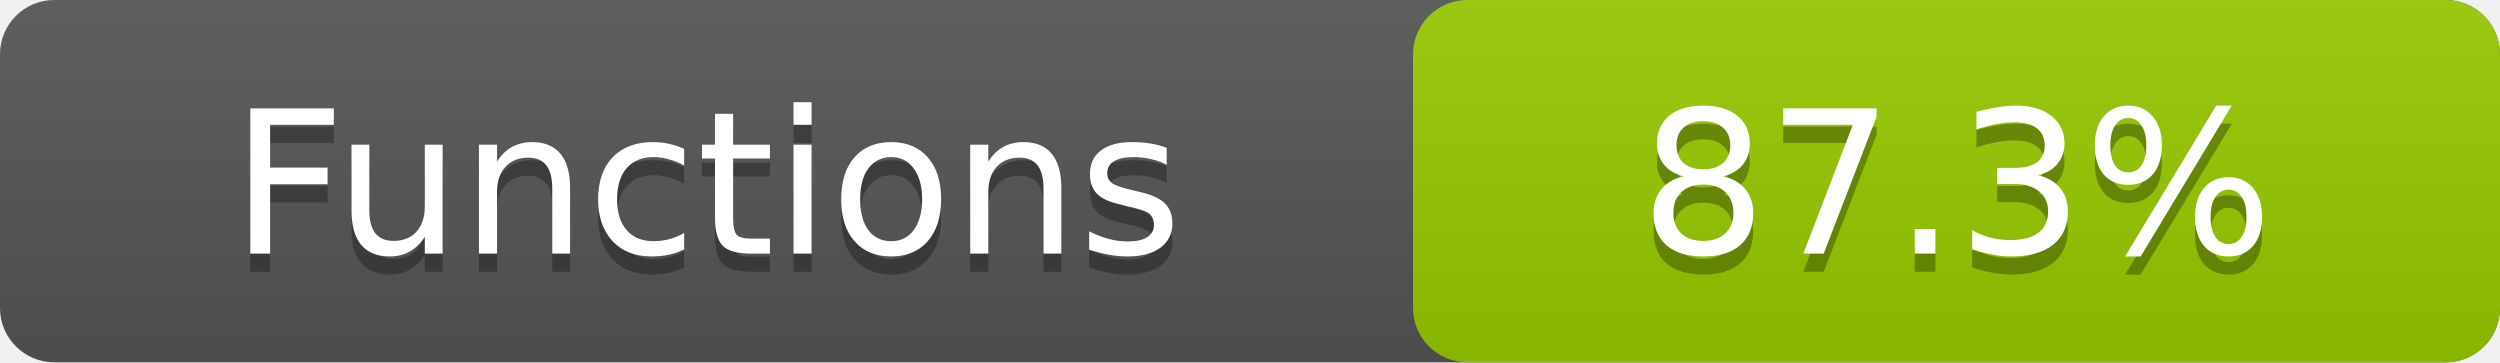
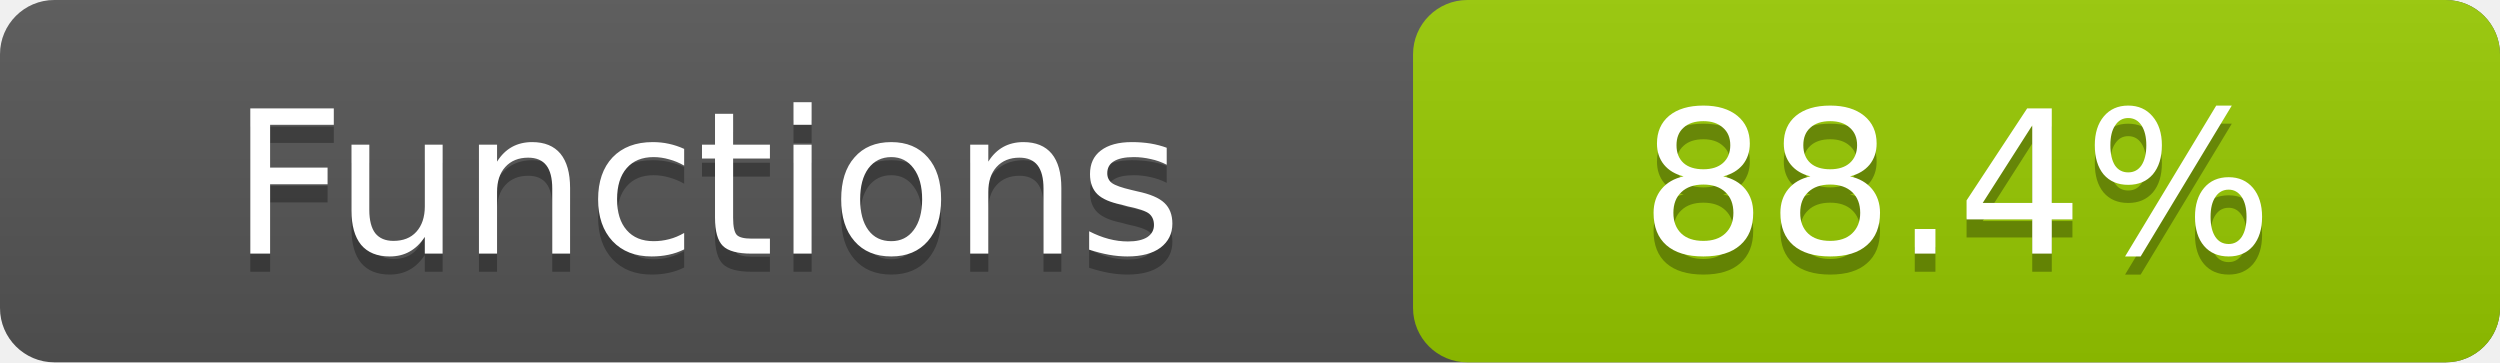
- <svg xmlns="http://www.w3.org/2000/svg" width="138" height="20" role="img" aria-label="Functions: 87.3%">
+ <svg xmlns="http://www.w3.org/2000/svg" width="138" height="20" role="img" aria-label="Functions: 88.4%">
  <linearGradient id="a" x2="0" y2="100%">
    <stop offset="0" stop-color="#bbb" stop-opacity=".1" />
    <stop offset="1" stop-opacity=".1" />
  </linearGradient>
  <rect rx="3" width="138" height="20" fill="#555" />
  <rect rx="3" x="78" width="60" height="20" fill="#97ca00" />
  <rect rx="3" width="138" height="20" fill="url(#a)" />
  <g fill="#fff" text-anchor="middle" font-family="DejaVu Sans,Verdana,Geneva,sans-serif" font-size="11">
    <text x="39.0" y="15" fill="#010101" fill-opacity=".3">Functions</text>
    <text x="39.0" y="14">Functions</text>
-     <text x="108.0" y="15" fill="#010101" fill-opacity=".3">87.3%</text>
-     <text x="108.0" y="14">87.3%</text>
+     <text x="108.0" y="15" fill="#010101" fill-opacity=".3">88.4%</text>
+     <text x="108.0" y="14">88.4%</text>
  </g>
</svg>
